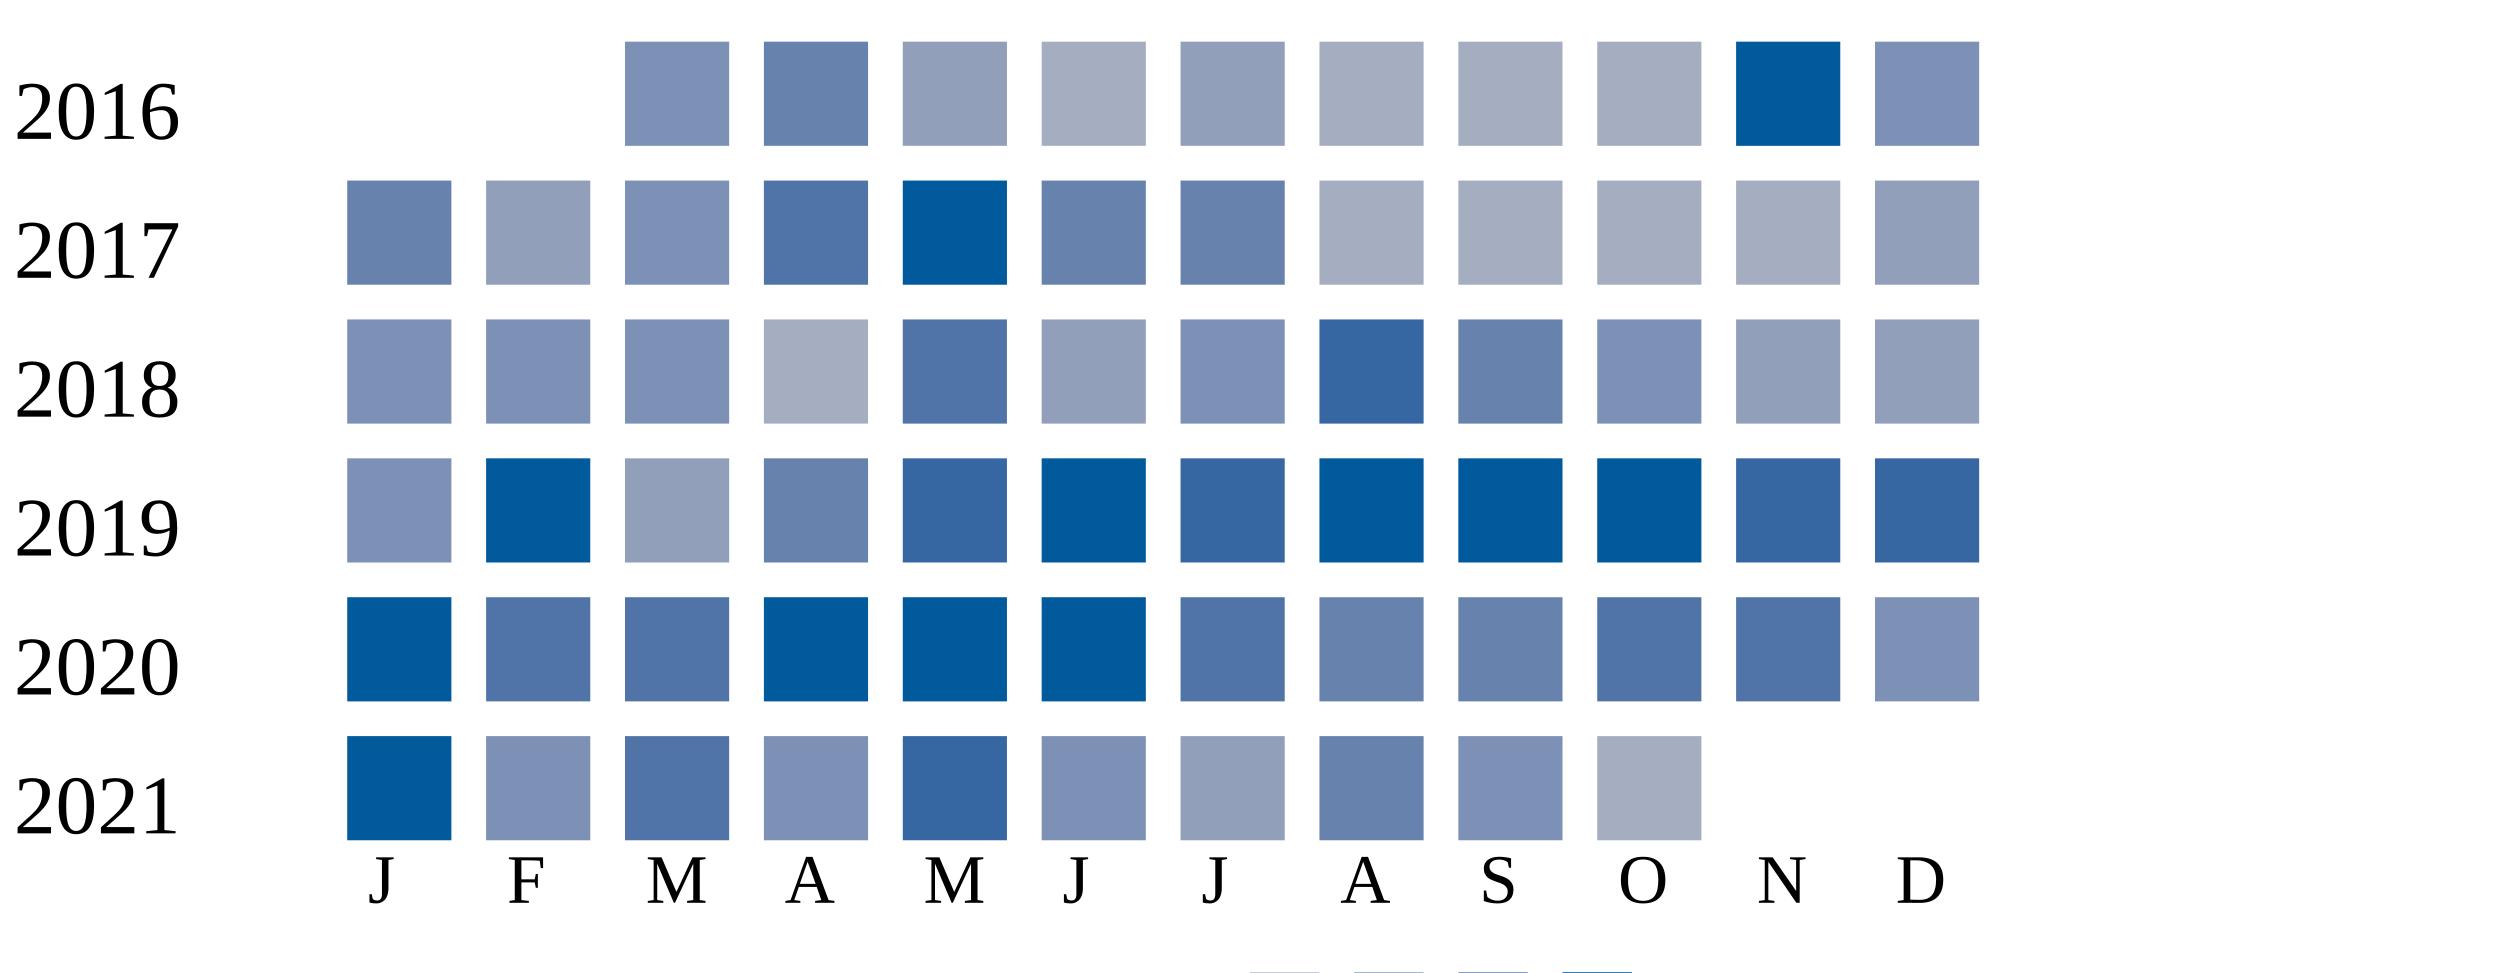
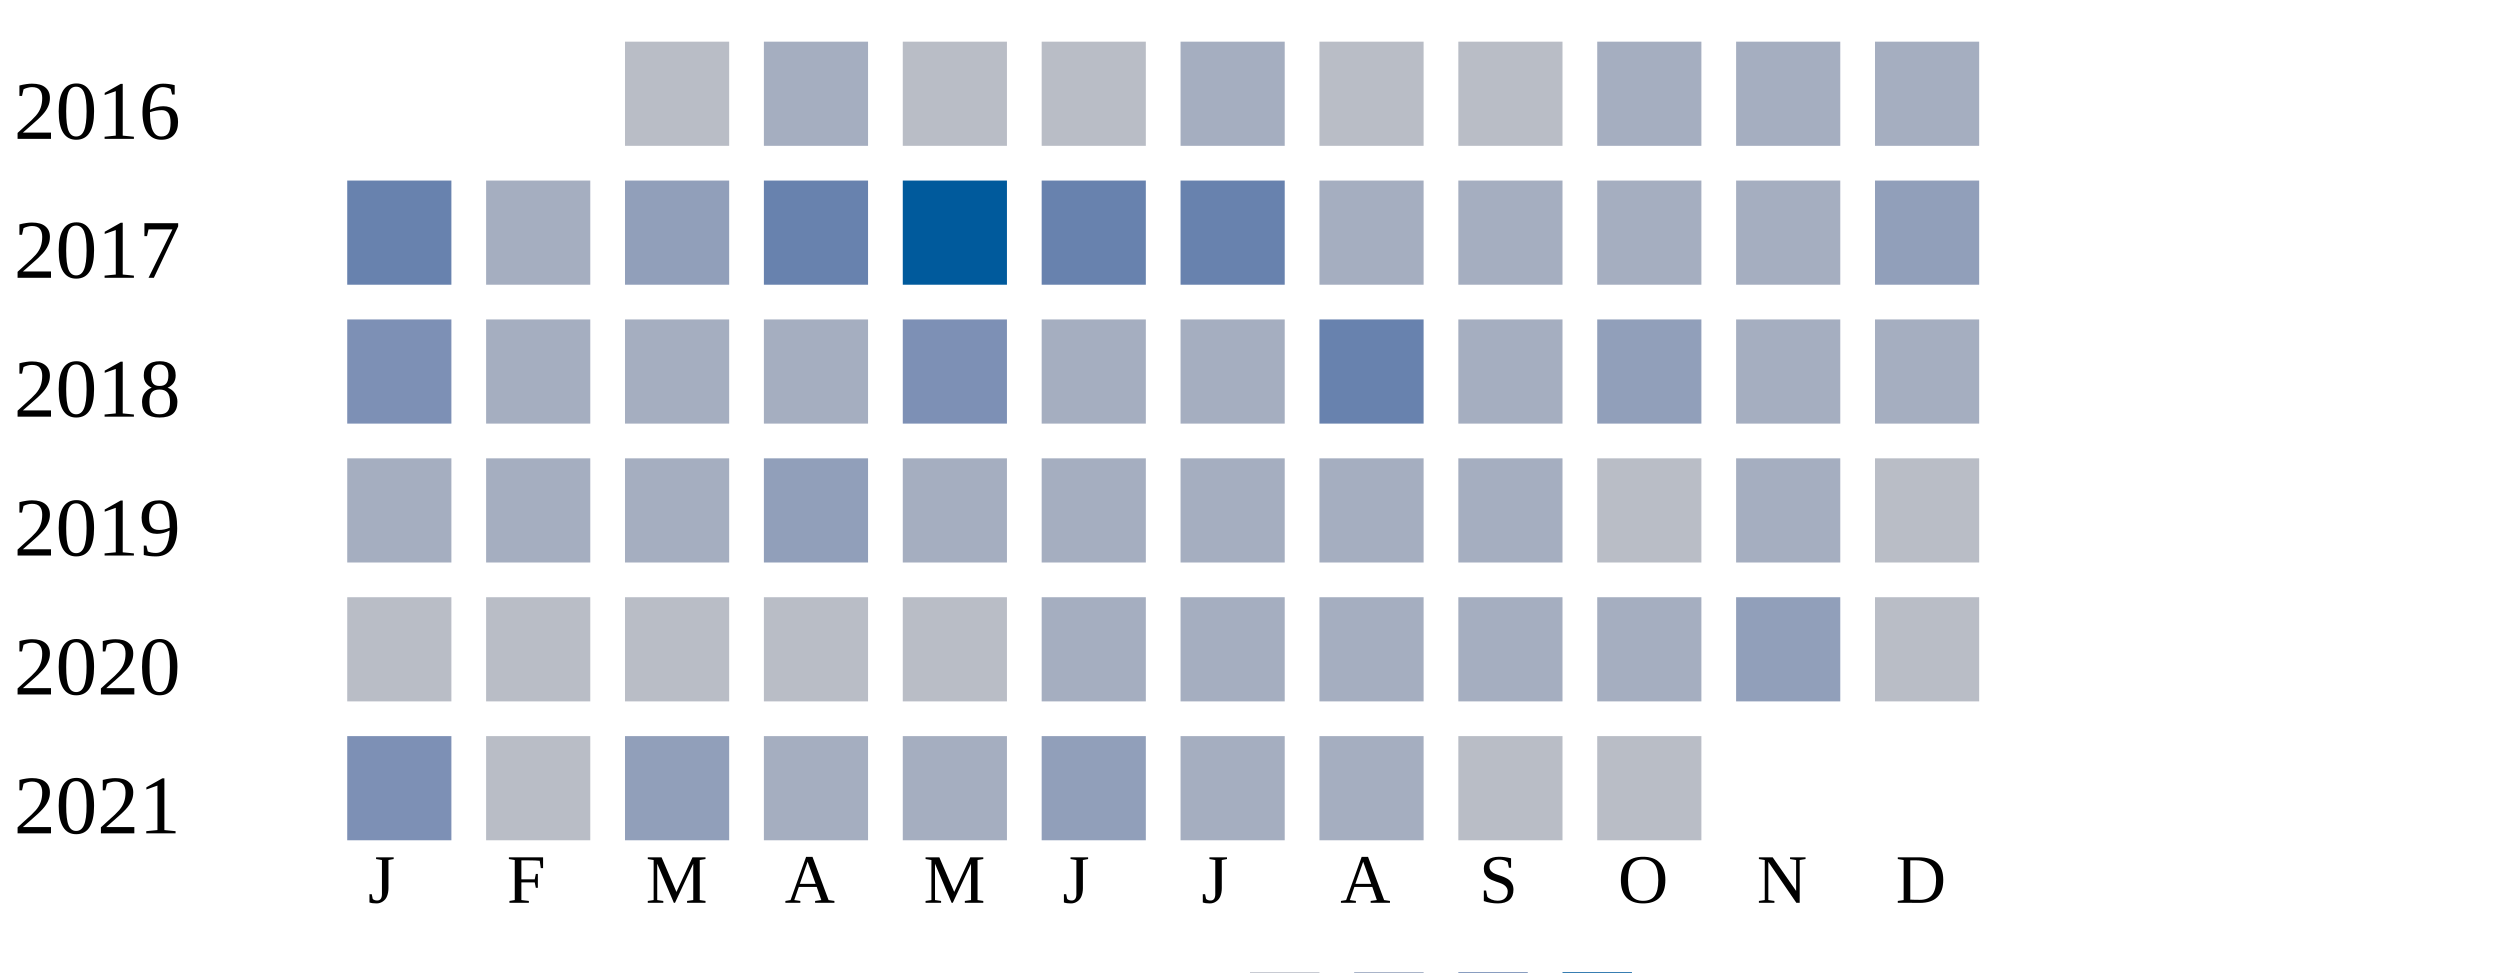
<svg xmlns="http://www.w3.org/2000/svg" width="360" height="140">
  <g transform="translate(0 0)">
    <text x="2" y="20">2016</text>
-     <rect x="90" y="6" width="15" height="15" fill="#7d90b5" />
-     <rect x="110" y="6" width="15" height="15" fill="#6882ae" />
-     <rect x="130" y="6" width="15" height="15" fill="#919fba" />
-     <rect x="150" y="6" width="15" height="15" fill="#a5aec0" />
-     <rect x="170" y="6" width="15" height="15" fill="#919fba" />
-     <rect x="190" y="6" width="15" height="15" fill="#a5aec0" />
-     <rect x="210" y="6" width="15" height="15" fill="#a5aec0" />
+     <rect x="90" y="6" width="15" height="15" fill="#b9bdc6" />
+     <rect x="110" y="6" width="15" height="15" fill="#a5aec0" />
+     <rect x="130" y="6" width="15" height="15" fill="#b9bdc6" />
+     <rect x="150" y="6" width="15" height="15" fill="#b9bdc6" />
+     <rect x="170" y="6" width="15" height="15" fill="#a5aec0" />
+     <rect x="190" y="6" width="15" height="15" fill="#b9bdc6" />
+     <rect x="210" y="6" width="15" height="15" fill="#b9bdc6" />
    <rect x="230" y="6" width="15" height="15" fill="#a5aec0" />
-     <rect x="250" y="6" width="15" height="15" fill="#005a9c" />
-     <rect x="270" y="6" width="15" height="15" fill="#7d90b5" />
+     <rect x="250" y="6" width="15" height="15" fill="#a5aec0" />
+     <rect x="270" y="6" width="15" height="15" fill="#a5aec0" />
  </g>
  <g transform="translate(0 20)">
    <text x="2" y="20">2017</text>
    <rect x="50" y="6" width="15" height="15" fill="#6882ae" />
-     <rect x="70" y="6" width="15" height="15" fill="#919fba" />
-     <rect x="90" y="6" width="15" height="15" fill="#7d90b5" />
-     <rect x="110" y="6" width="15" height="15" fill="#5174a8" />
+     <rect x="70" y="6" width="15" height="15" fill="#a5aec0" />
+     <rect x="90" y="6" width="15" height="15" fill="#919fba" />
+     <rect x="110" y="6" width="15" height="15" fill="#6882ae" />
    <rect x="130" y="6" width="15" height="15" fill="#005a9c" />
    <rect x="150" y="6" width="15" height="15" fill="#6882ae" />
    <rect x="170" y="6" width="15" height="15" fill="#6882ae" />
    <rect x="190" y="6" width="15" height="15" fill="#a5aec0" />
    <rect x="210" y="6" width="15" height="15" fill="#a5aec0" />
    <rect x="230" y="6" width="15" height="15" fill="#a5aec0" />
    <rect x="250" y="6" width="15" height="15" fill="#a5aec0" />
    <rect x="270" y="6" width="15" height="15" fill="#919fba" />
  </g>
  <g transform="translate(0 40)">
    <text x="2" y="20">2018</text>
    <rect x="50" y="6" width="15" height="15" fill="#7d90b5" />
-     <rect x="70" y="6" width="15" height="15" fill="#7d90b5" />
-     <rect x="90" y="6" width="15" height="15" fill="#7d90b5" />
+     <rect x="70" y="6" width="15" height="15" fill="#a5aec0" />
+     <rect x="90" y="6" width="15" height="15" fill="#a5aec0" />
    <rect x="110" y="6" width="15" height="15" fill="#a5aec0" />
-     <rect x="130" y="6" width="15" height="15" fill="#5174a8" />
-     <rect x="150" y="6" width="15" height="15" fill="#919fba" />
-     <rect x="170" y="6" width="15" height="15" fill="#7d90b5" />
-     <rect x="190" y="6" width="15" height="15" fill="#3667a2" />
-     <rect x="210" y="6" width="15" height="15" fill="#6882ae" />
-     <rect x="230" y="6" width="15" height="15" fill="#7d90b5" />
-     <rect x="250" y="6" width="15" height="15" fill="#919fba" />
-     <rect x="270" y="6" width="15" height="15" fill="#919fba" />
+     <rect x="130" y="6" width="15" height="15" fill="#7d90b5" />
+     <rect x="150" y="6" width="15" height="15" fill="#a5aec0" />
+     <rect x="170" y="6" width="15" height="15" fill="#a5aec0" />
+     <rect x="190" y="6" width="15" height="15" fill="#6882ae" />
+     <rect x="210" y="6" width="15" height="15" fill="#a5aec0" />
+     <rect x="230" y="6" width="15" height="15" fill="#919fba" />
+     <rect x="250" y="6" width="15" height="15" fill="#a5aec0" />
+     <rect x="270" y="6" width="15" height="15" fill="#a5aec0" />
  </g>
  <g transform="translate(0 60)">
    <text x="2" y="20">2019</text>
-     <rect x="50" y="6" width="15" height="15" fill="#7d90b5" />
-     <rect x="70" y="6" width="15" height="15" fill="#005a9c" />
-     <rect x="90" y="6" width="15" height="15" fill="#919fba" />
-     <rect x="110" y="6" width="15" height="15" fill="#6882ae" />
-     <rect x="130" y="6" width="15" height="15" fill="#3667a2" />
-     <rect x="150" y="6" width="15" height="15" fill="#005a9c" />
-     <rect x="170" y="6" width="15" height="15" fill="#3667a2" />
-     <rect x="190" y="6" width="15" height="15" fill="#005a9c" />
-     <rect x="210" y="6" width="15" height="15" fill="#005a9c" />
-     <rect x="230" y="6" width="15" height="15" fill="#005a9c" />
-     <rect x="250" y="6" width="15" height="15" fill="#3667a2" />
-     <rect x="270" y="6" width="15" height="15" fill="#3667a2" />
+     <rect x="50" y="6" width="15" height="15" fill="#a5aec0" />
+     <rect x="70" y="6" width="15" height="15" fill="#a5aec0" />
+     <rect x="90" y="6" width="15" height="15" fill="#a5aec0" />
+     <rect x="110" y="6" width="15" height="15" fill="#919fba" />
+     <rect x="130" y="6" width="15" height="15" fill="#a5aec0" />
+     <rect x="150" y="6" width="15" height="15" fill="#a5aec0" />
+     <rect x="170" y="6" width="15" height="15" fill="#a5aec0" />
+     <rect x="190" y="6" width="15" height="15" fill="#a5aec0" />
+     <rect x="210" y="6" width="15" height="15" fill="#a5aec0" />
+     <rect x="230" y="6" width="15" height="15" fill="#b9bdc6" />
+     <rect x="250" y="6" width="15" height="15" fill="#a5aec0" />
+     <rect x="270" y="6" width="15" height="15" fill="#b9bdc6" />
  </g>
  <g transform="translate(0 80)">
    <text x="2" y="20">2020</text>
-     <rect x="50" y="6" width="15" height="15" fill="#005a9c" />
-     <rect x="70" y="6" width="15" height="15" fill="#5174a8" />
-     <rect x="90" y="6" width="15" height="15" fill="#5174a8" />
-     <rect x="110" y="6" width="15" height="15" fill="#005a9c" />
-     <rect x="130" y="6" width="15" height="15" fill="#005a9c" />
-     <rect x="150" y="6" width="15" height="15" fill="#005a9c" />
-     <rect x="170" y="6" width="15" height="15" fill="#5174a8" />
-     <rect x="190" y="6" width="15" height="15" fill="#6882ae" />
-     <rect x="210" y="6" width="15" height="15" fill="#6882ae" />
-     <rect x="230" y="6" width="15" height="15" fill="#5174a8" />
-     <rect x="250" y="6" width="15" height="15" fill="#5174a8" />
-     <rect x="270" y="6" width="15" height="15" fill="#7d90b5" />
+     <rect x="50" y="6" width="15" height="15" fill="#b9bdc6" />
+     <rect x="70" y="6" width="15" height="15" fill="#b9bdc6" />
+     <rect x="90" y="6" width="15" height="15" fill="#b9bdc6" />
+     <rect x="110" y="6" width="15" height="15" fill="#b9bdc6" />
+     <rect x="130" y="6" width="15" height="15" fill="#b9bdc6" />
+     <rect x="150" y="6" width="15" height="15" fill="#a5aec0" />
+     <rect x="170" y="6" width="15" height="15" fill="#a5aec0" />
+     <rect x="190" y="6" width="15" height="15" fill="#a5aec0" />
+     <rect x="210" y="6" width="15" height="15" fill="#a5aec0" />
+     <rect x="230" y="6" width="15" height="15" fill="#a5aec0" />
+     <rect x="250" y="6" width="15" height="15" fill="#919fba" />
+     <rect x="270" y="6" width="15" height="15" fill="#b9bdc6" />
  </g>
  <g transform="translate(0 100)">
    <text x="2" y="20">2021</text>
-     <rect x="50" y="6" width="15" height="15" fill="#005a9c" />
-     <rect x="70" y="6" width="15" height="15" fill="#7d90b5" />
-     <rect x="90" y="6" width="15" height="15" fill="#5174a8" />
-     <rect x="110" y="6" width="15" height="15" fill="#7d90b5" />
-     <rect x="130" y="6" width="15" height="15" fill="#3667a2" />
-     <rect x="150" y="6" width="15" height="15" fill="#7d90b5" />
-     <rect x="170" y="6" width="15" height="15" fill="#919fba" />
-     <rect x="190" y="6" width="15" height="15" fill="#6882ae" />
-     <rect x="210" y="6" width="15" height="15" fill="#7d90b5" />
-     <rect x="230" y="6" width="15" height="15" fill="#a5aec0" />
+     <rect x="50" y="6" width="15" height="15" fill="#7d90b5" />
+     <rect x="70" y="6" width="15" height="15" fill="#b9bdc6" />
+     <rect x="90" y="6" width="15" height="15" fill="#919fba" />
+     <rect x="110" y="6" width="15" height="15" fill="#a5aec0" />
+     <rect x="130" y="6" width="15" height="15" fill="#a5aec0" />
+     <rect x="150" y="6" width="15" height="15" fill="#919fba" />
+     <rect x="170" y="6" width="15" height="15" fill="#a5aec0" />
+     <rect x="190" y="6" width="15" height="15" fill="#a5aec0" />
+     <rect x="210" y="6" width="15" height="15" fill="#b9bdc6" />
+     <rect x="230" y="6" width="15" height="15" fill="#b9bdc6" />
  </g>
  <text style="font-size: 10px; text-align: center" x="53" y="130">J</text>
  <text style="font-size: 10px; text-align: center" x="73" y="130">F</text>
  <text style="font-size: 10px; text-align: center" x="93" y="130">M</text>
  <text style="font-size: 10px; text-align: center" x="113" y="130">A</text>
  <text style="font-size: 10px; text-align: center" x="133" y="130">M</text>
  <text style="font-size: 10px; text-align: center" x="153" y="130">J</text>
  <text style="font-size: 10px; text-align: center" x="173" y="130">J</text>
  <text style="font-size: 10px; text-align: center" x="193" y="130">A</text>
  <text style="font-size: 10px; text-align: center" x="213" y="130">S</text>
  <text style="font-size: 10px; text-align: center" x="233" y="130">O</text>
  <text style="font-size: 10px; text-align: center" x="253" y="130">N</text>
  <text style="font-size: 10px; text-align: center" x="273" y="130">D</text>
  <text style="font-size: 10px;" x="155" y="149">Less</text>
  <rect fill="#b9bdc6" width="10" height="10" x="180" y="140" />
  <rect fill="#919fba" width="10" height="10" x="195" y="140" />
  <rect fill="#6882ae" width="10" height="10" x="210" y="140" />
  <rect fill="#005a9c" width="10" height="10" x="225" y="140" />
  <text x="240" y="149" style="font-size: 10px;">More</text>
</svg>
